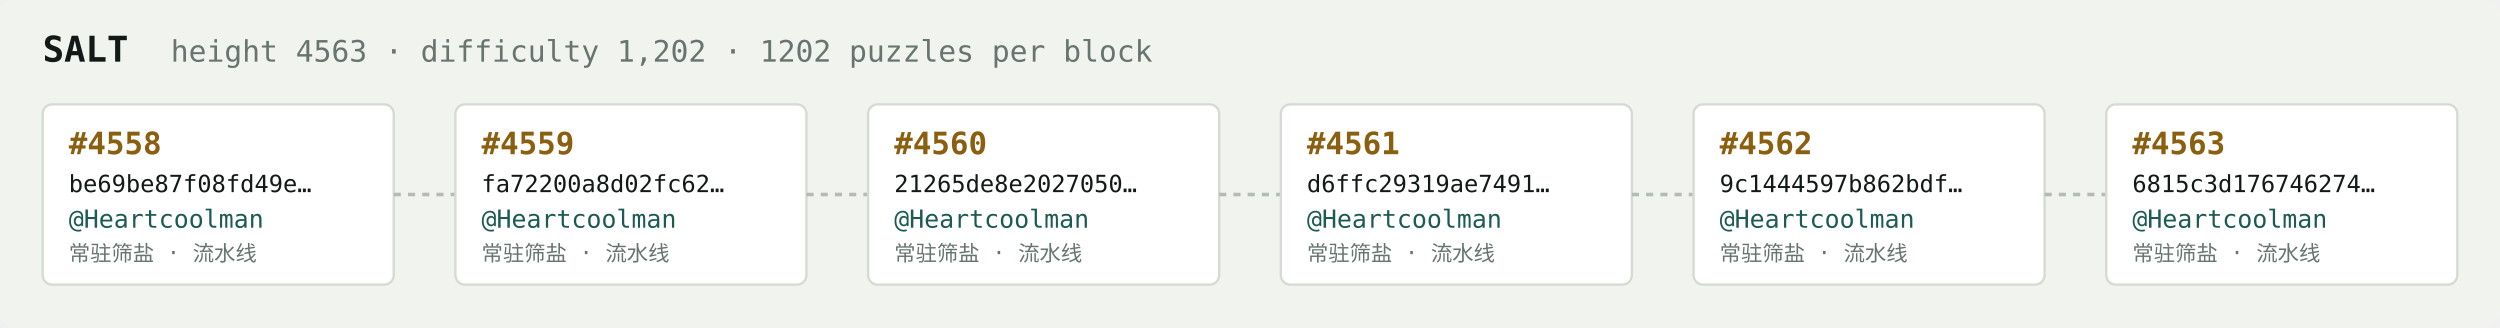
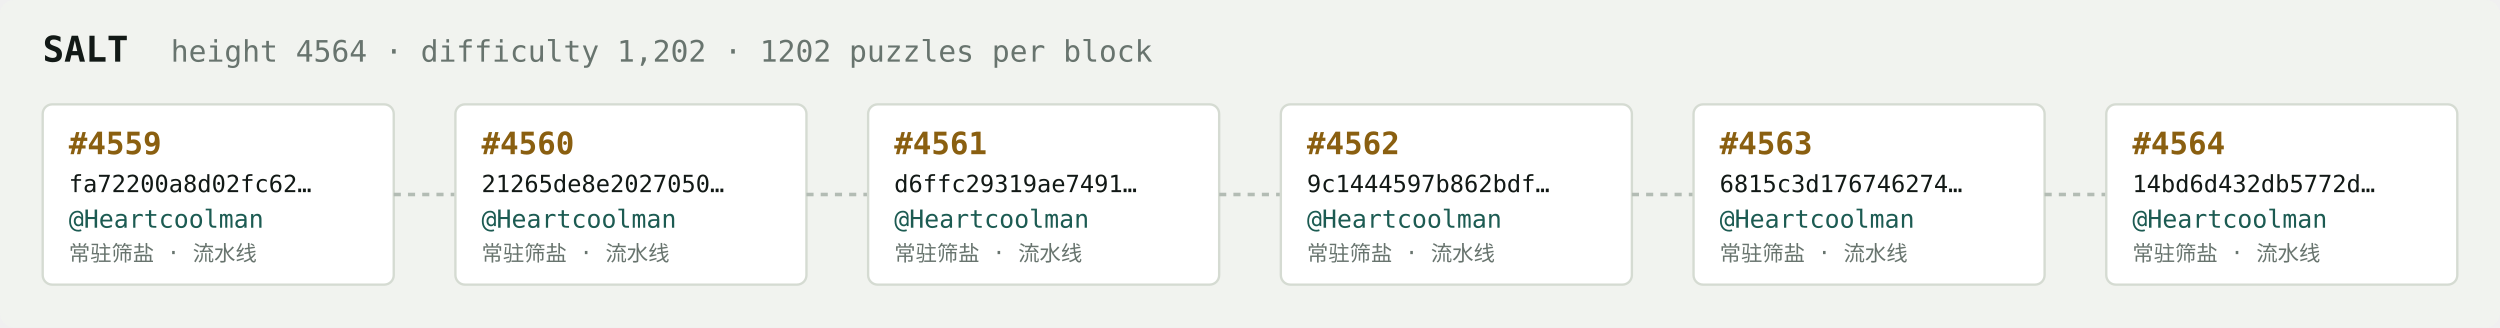
<svg xmlns="http://www.w3.org/2000/svg" width="1054" height="138" viewBox="0 0 1054 138" font-family="ui-monospace,SFMono-Regular,Menlo,monospace">
  <rect fill="#f1f3ef" width="1054" height="138" rx="6" />
  <text x="18" y="26" fill="#121916" font-size="15" font-weight="700">SALT</text>
-   <text x="72" y="26" fill="#68746e" font-size="12.5">height 4563 · difficulty 1,202 · 1202 puzzles per block</text>
+   <text x="72" y="26" fill="#68746e" font-size="12.5">height 4564 · difficulty 1,202 · 1202 puzzles per block</text>
  <rect x="18" y="44" width="148" height="76" rx="4" fill="#ffffff" stroke="#d5dbd2" stroke-width="1" />
-   <text x="29" y="65" fill="#8a5f10" font-size="13" font-weight="700">#4558</text>
-   <text x="29" y="81" fill="#121916" font-size="10">be69be87f08fd49e…</text>
+   <text x="29" y="65" fill="#8a5f10" font-size="13" font-weight="700">#4559</text>
+   <text x="29" y="81" fill="#121916" font-size="10">fa72200a8d02fc62…</text>
  <text x="29" y="96" fill="#1c5b52" font-size="10.5">@Heartcoolman</text>
  <text x="29" y="110" fill="#68746e" font-size="9">常驻筛盐 · 流水线</text>
  <line x1="166" y1="82.0" x2="192" y2="82.0" stroke="#b3bcb4" stroke-width="1.5" stroke-dasharray="3 3" />
  <rect x="192" y="44" width="148" height="76" rx="4" fill="#ffffff" stroke="#d5dbd2" stroke-width="1" />
-   <text x="203" y="65" fill="#8a5f10" font-size="13" font-weight="700">#4559</text>
-   <text x="203" y="81" fill="#121916" font-size="10">fa72200a8d02fc62…</text>
+   <text x="203" y="65" fill="#8a5f10" font-size="13" font-weight="700">#4560</text>
+   <text x="203" y="81" fill="#121916" font-size="10">21265de8e2027050…</text>
  <text x="203" y="96" fill="#1c5b52" font-size="10.5">@Heartcoolman</text>
  <text x="203" y="110" fill="#68746e" font-size="9">常驻筛盐 · 流水线</text>
  <line x1="340" y1="82.0" x2="366" y2="82.0" stroke="#b3bcb4" stroke-width="1.5" stroke-dasharray="3 3" />
  <rect x="366" y="44" width="148" height="76" rx="4" fill="#ffffff" stroke="#d5dbd2" stroke-width="1" />
-   <text x="377" y="65" fill="#8a5f10" font-size="13" font-weight="700">#4560</text>
-   <text x="377" y="81" fill="#121916" font-size="10">21265de8e2027050…</text>
+   <text x="377" y="65" fill="#8a5f10" font-size="13" font-weight="700">#4561</text>
+   <text x="377" y="81" fill="#121916" font-size="10">d6ffc29319ae7491…</text>
  <text x="377" y="96" fill="#1c5b52" font-size="10.5">@Heartcoolman</text>
  <text x="377" y="110" fill="#68746e" font-size="9">常驻筛盐 · 流水线</text>
  <line x1="514" y1="82.0" x2="540" y2="82.0" stroke="#b3bcb4" stroke-width="1.5" stroke-dasharray="3 3" />
  <rect x="540" y="44" width="148" height="76" rx="4" fill="#ffffff" stroke="#d5dbd2" stroke-width="1" />
-   <text x="551" y="65" fill="#8a5f10" font-size="13" font-weight="700">#4561</text>
-   <text x="551" y="81" fill="#121916" font-size="10">d6ffc29319ae7491…</text>
+   <text x="551" y="65" fill="#8a5f10" font-size="13" font-weight="700">#4562</text>
+   <text x="551" y="81" fill="#121916" font-size="10">9c1444597b862bdf…</text>
  <text x="551" y="96" fill="#1c5b52" font-size="10.5">@Heartcoolman</text>
  <text x="551" y="110" fill="#68746e" font-size="9">常驻筛盐 · 流水线</text>
  <line x1="688" y1="82.0" x2="714" y2="82.0" stroke="#b3bcb4" stroke-width="1.5" stroke-dasharray="3 3" />
  <rect x="714" y="44" width="148" height="76" rx="4" fill="#ffffff" stroke="#d5dbd2" stroke-width="1" />
-   <text x="725" y="65" fill="#8a5f10" font-size="13" font-weight="700">#4562</text>
-   <text x="725" y="81" fill="#121916" font-size="10">9c1444597b862bdf…</text>
+   <text x="725" y="65" fill="#8a5f10" font-size="13" font-weight="700">#4563</text>
+   <text x="725" y="81" fill="#121916" font-size="10">6815c3d176746274…</text>
  <text x="725" y="96" fill="#1c5b52" font-size="10.5">@Heartcoolman</text>
  <text x="725" y="110" fill="#68746e" font-size="9">常驻筛盐 · 流水线</text>
  <line x1="862" y1="82.0" x2="888" y2="82.0" stroke="#b3bcb4" stroke-width="1.5" stroke-dasharray="3 3" />
  <rect x="888" y="44" width="148" height="76" rx="4" fill="#ffffff" stroke="#d5dbd2" stroke-width="1" />
-   <text x="899" y="65" fill="#8a5f10" font-size="13" font-weight="700">#4563</text>
-   <text x="899" y="81" fill="#121916" font-size="10">6815c3d176746274…</text>
+   <text x="899" y="65" fill="#8a5f10" font-size="13" font-weight="700">#4564</text>
+   <text x="899" y="81" fill="#121916" font-size="10">14bd6d432db5772d…</text>
  <text x="899" y="96" fill="#1c5b52" font-size="10.5">@Heartcoolman</text>
  <text x="899" y="110" fill="#68746e" font-size="9">常驻筛盐 · 流水线</text>
</svg>
